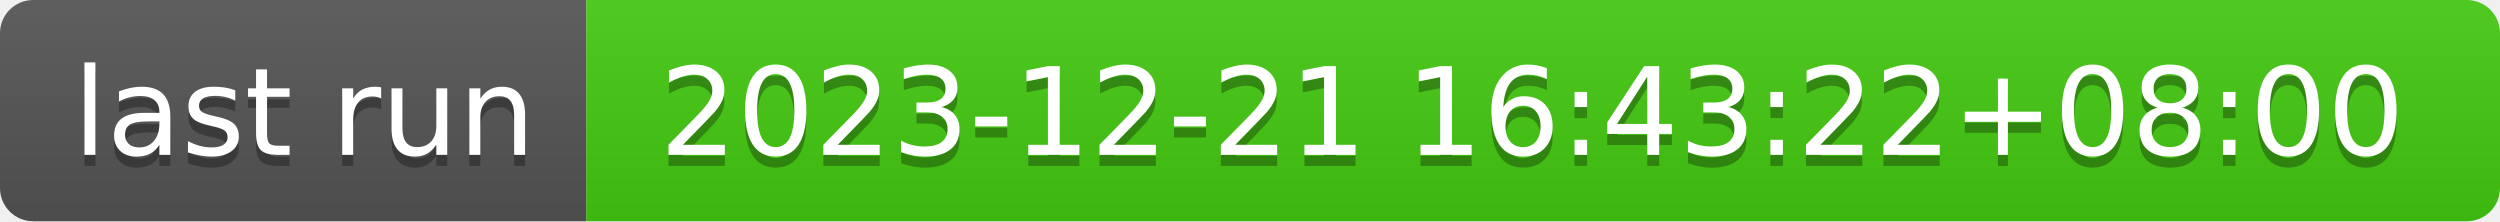
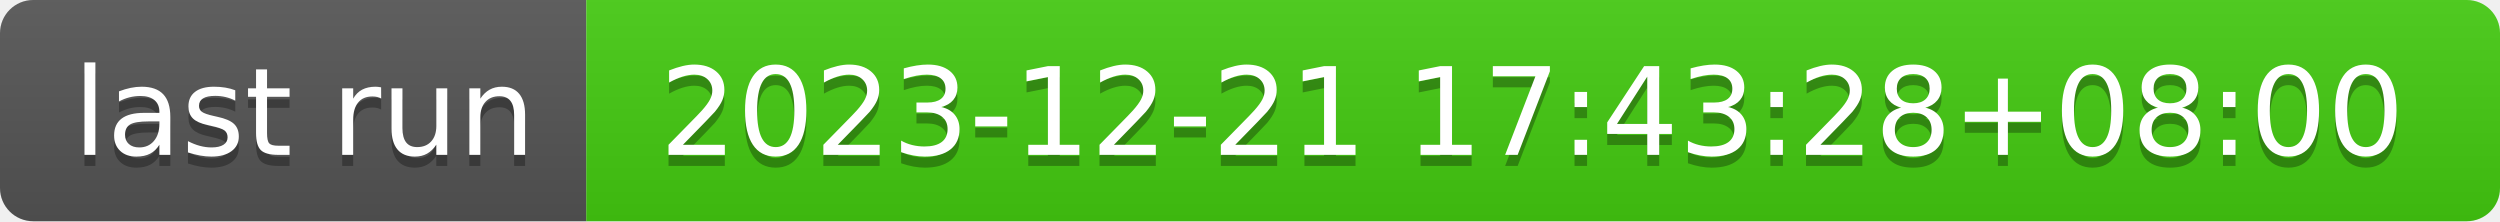
- <svg xmlns="http://www.w3.org/2000/svg" width="226" height="20" role="img" aria-label="last run: 2023-12-21 16:43:22+08:00">
+ <svg xmlns="http://www.w3.org/2000/svg" width="226" height="20" role="img" aria-label="last run: 2023-12-21 17:43:28+08:00">
  <linearGradient id="s" x2="0" y2="100%">
    <stop offset="0" stop-color="#bbb" stop-opacity=".1" />
    <stop offset="1" stop-opacity=".1" />
  </linearGradient>
  <clipPath id="r">
    <rect width="226" height="20" rx="3" fill="#fff" />
  </clipPath>
  <g clip-path="url(#r)">
    <rect width="53" height="20" fill="#555" />
    <rect x="53" width="173" height="20" fill="#4c1" />
    <rect width="226" height="20" fill="url(#s)" />
  </g>
  <g fill="#fff" text-anchor="middle" font-family="Verdana,Geneva,DejaVu Sans,sans-serif" text-rendering="geometricPrecision" font-size="110">
    <text aria-hidden="true" x="275" y="150" fill="#010101" fill-opacity=".3" transform="scale(.1)" textLength="430">last run</text>
    <text x="275" y="140" transform="scale(.1)" fill="#fff" textLength="430">last run</text>
-     <text aria-hidden="true" x="1385" y="150" fill="#010101" fill-opacity=".3" transform="scale(.1)" textLength="1630">2023-12-21 16:43:22+08:00</text>
-     <text x="1385" y="140" transform="scale(.1)" fill="#fff" textLength="1630">2023-12-21 16:43:22+08:00</text>
+     <text aria-hidden="true" x="1385" y="150" fill="#010101" fill-opacity=".3" transform="scale(.1)" textLength="1630">2023-12-21 17:43:28+08:00</text>
+     <text x="1385" y="140" transform="scale(.1)" fill="#fff" textLength="1630">2023-12-21 17:43:28+08:00</text>
  </g>
</svg>
